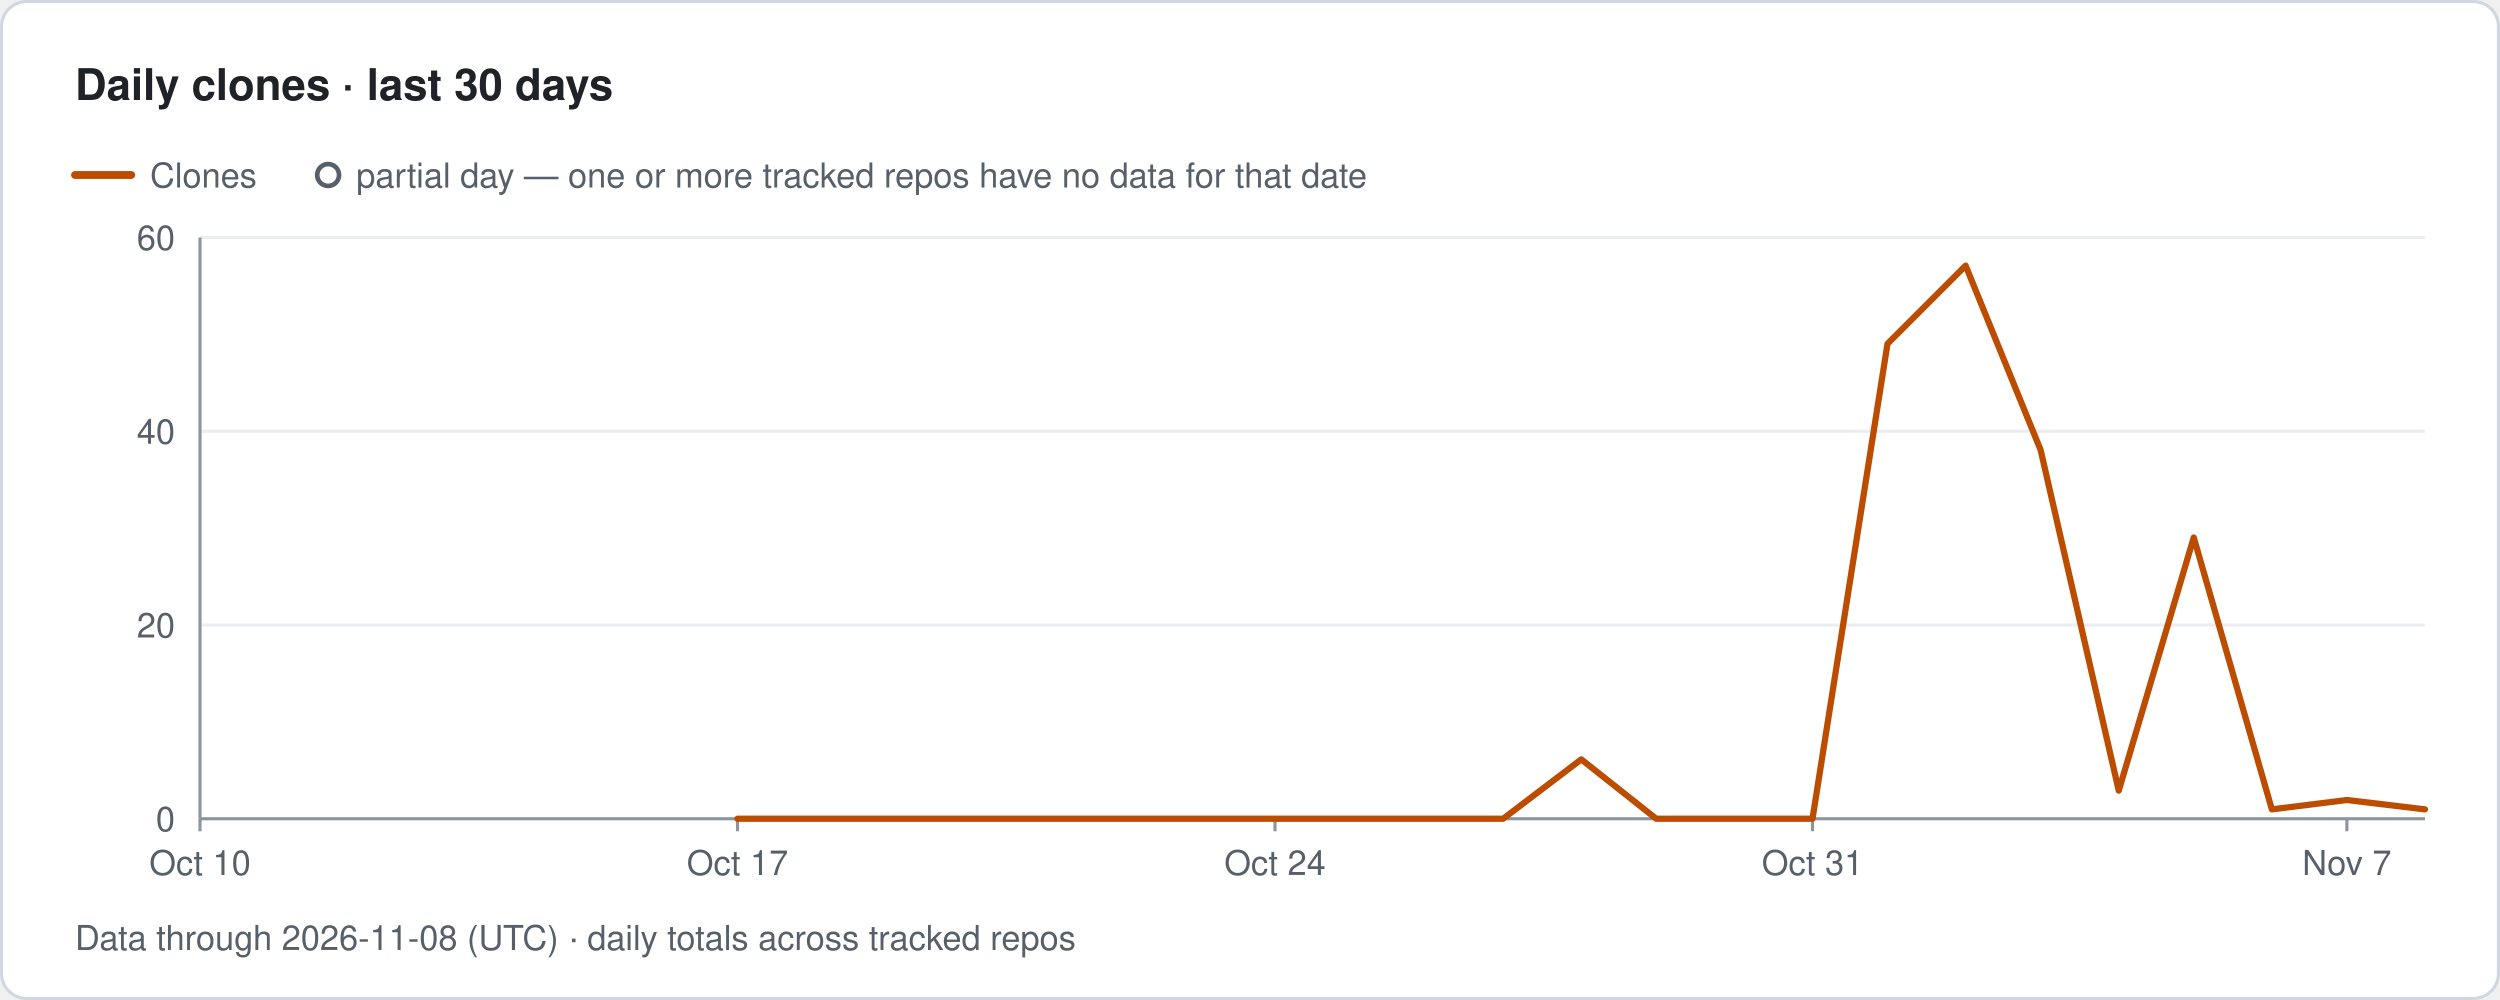
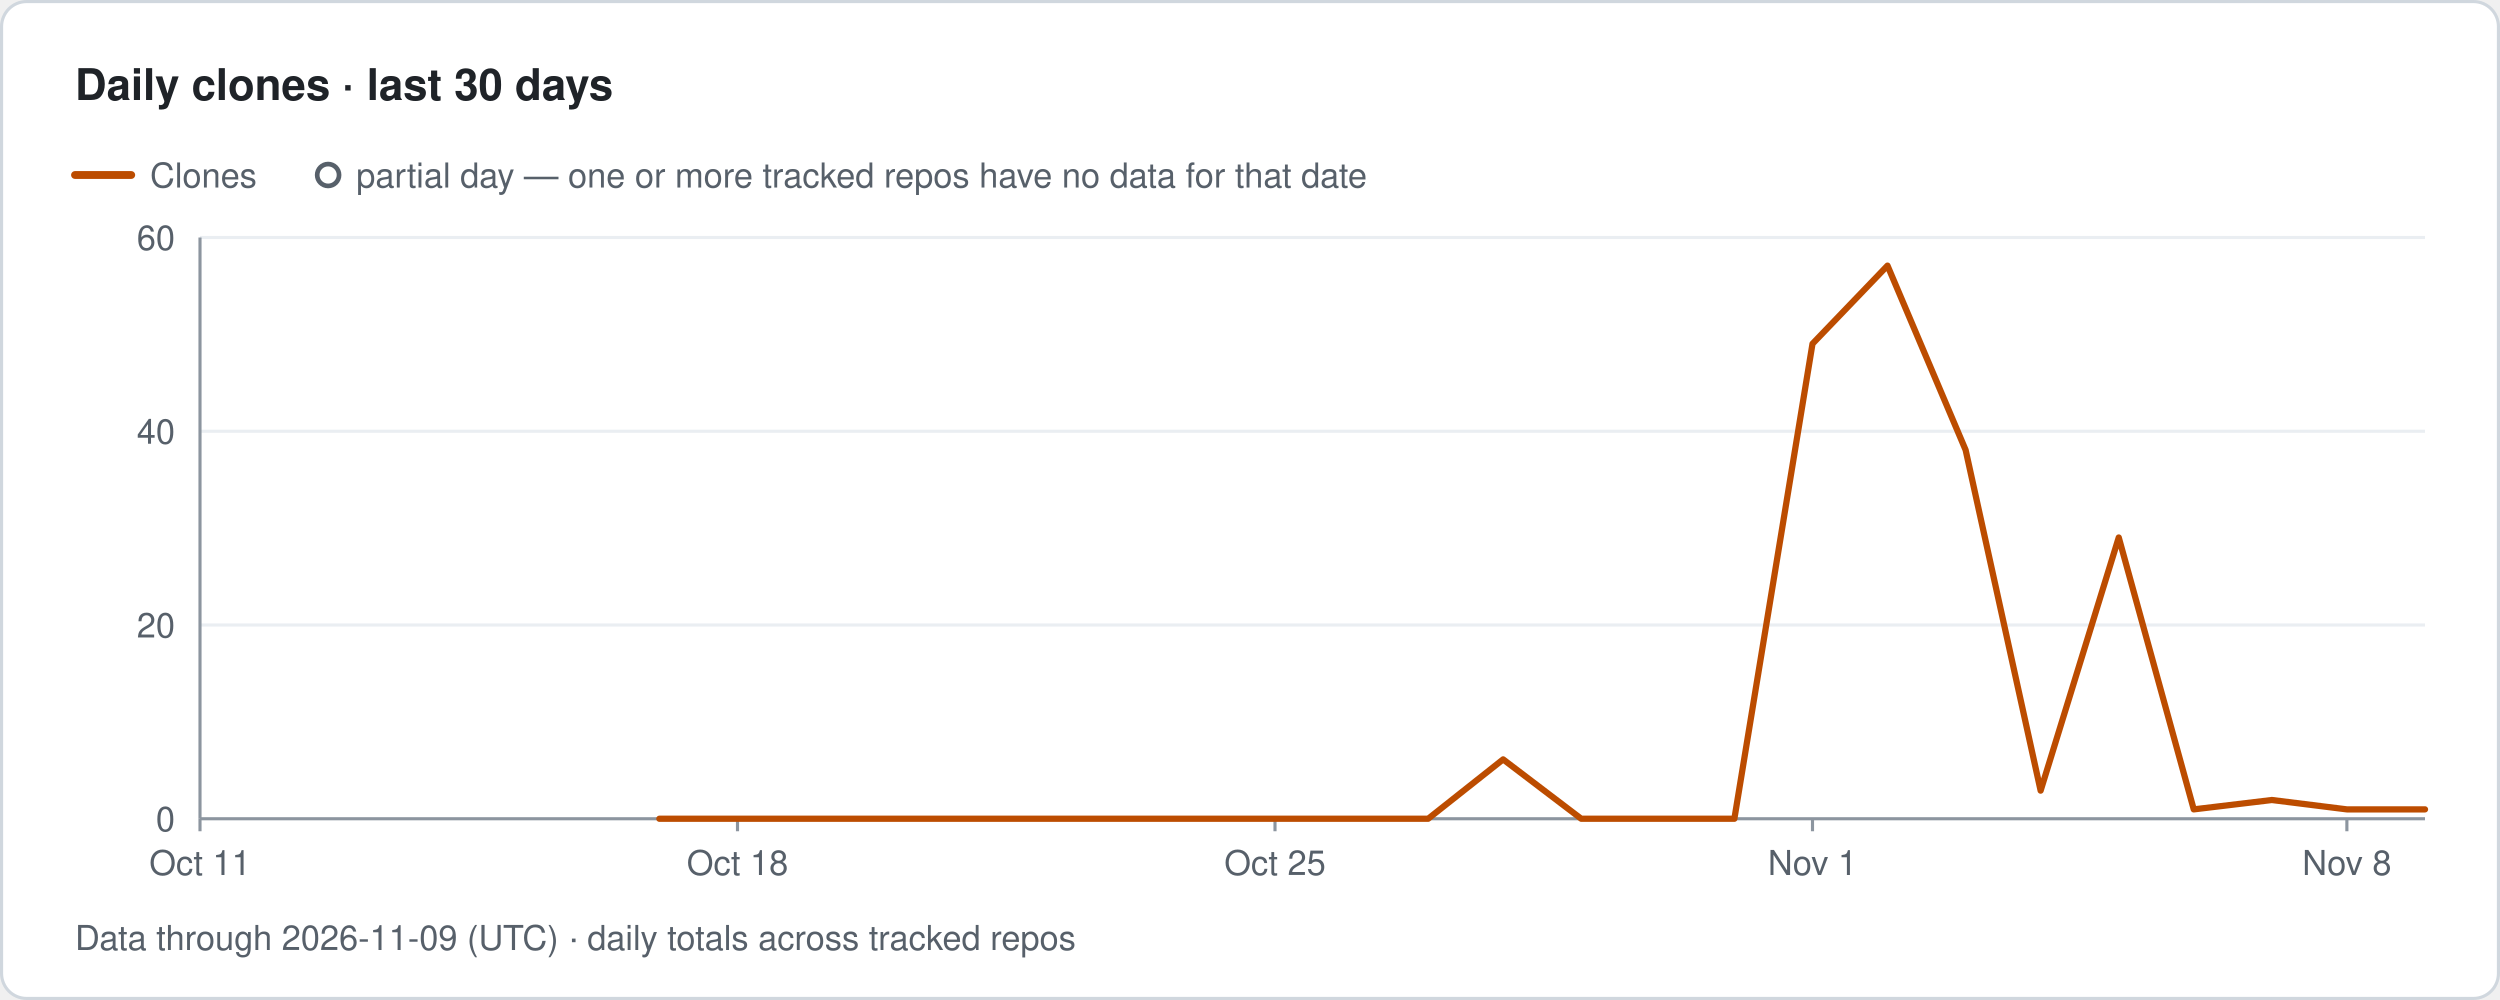
- <svg xmlns="http://www.w3.org/2000/svg" width="800" height="320" viewBox="0 0 800 320" role="img" aria-label="Traffolio: Daily clones · last 30 days, Data through 2026-11-08 (UTC) · daily totals across tracked repos">
+ <svg xmlns="http://www.w3.org/2000/svg" width="800" height="320" viewBox="0 0 800 320" role="img" aria-label="Traffolio: Daily clones · last 30 days, Data through 2026-11-09 (UTC) · daily totals across tracked repos">
  <style>text{font-family:-apple-system,BlinkMacSystemFont,'Segoe UI',Helvetica,Arial,sans-serif;fill:#57606a;font-size:11px}.title{font-size:14px;font-weight:600;fill:#1f2328}.banner{font-size:12px;font-weight:700;fill:#7d4e00;letter-spacing:1px}.empty{font-size:14px;fill:#57606a}</style>
  <rect x="0.5" y="0.5" width="799" height="319" rx="8" fill="#ffffff" stroke="#d0d7de" />
  <text x="24" y="32" class="title">Daily clones · last 30 days</text>
  <line x1="24" y1="56" x2="42" y2="56" stroke="#bc4c00" stroke-width="2.5" stroke-linecap="round" />
  <text x="48" y="60">Clones</text>
  <circle cx="105" cy="56" r="3.5" fill="#ffffff" stroke="#57606a" stroke-width="1.5" />
  <text x="114" y="60">partial day — one or more tracked repos have no data for that date</text>
  <text x="56" y="266" text-anchor="end">0</text>
  <line x1="64" y1="200" x2="776" y2="200" stroke="#eaeef2" stroke-width="1" />
  <text x="56" y="204" text-anchor="end">20</text>
  <line x1="64" y1="138" x2="776" y2="138" stroke="#eaeef2" stroke-width="1" />
  <text x="56" y="142" text-anchor="end">40</text>
  <line x1="64" y1="76" x2="776" y2="76" stroke="#eaeef2" stroke-width="1" />
  <text x="56" y="80" text-anchor="end">60</text>
  <line x1="64" y1="76" x2="64" y2="262" stroke="#8c959f" stroke-width="1" />
  <line x1="64" y1="262" x2="776" y2="262" stroke="#8c959f" stroke-width="1" />
  <line x1="64" y1="262" x2="64" y2="266" stroke="#8c959f" stroke-width="1" />
-   <text x="64" y="280" text-anchor="middle">Oct 10</text>
+   <text x="64" y="280" text-anchor="middle">Oct 11</text>
  <line x1="236" y1="262" x2="236" y2="266" stroke="#8c959f" stroke-width="1" />
-   <text x="236" y="280" text-anchor="middle">Oct 17</text>
+   <text x="236" y="280" text-anchor="middle">Oct 18</text>
  <line x1="408" y1="262" x2="408" y2="266" stroke="#8c959f" stroke-width="1" />
-   <text x="408" y="280" text-anchor="middle">Oct 24</text>
+   <text x="408" y="280" text-anchor="middle">Oct 25</text>
  <line x1="580" y1="262" x2="580" y2="266" stroke="#8c959f" stroke-width="1" />
-   <text x="580" y="280" text-anchor="middle">Oct 31</text>
+   <text x="580" y="280" text-anchor="middle">Nov 1</text>
  <line x1="751" y1="262" x2="751" y2="266" stroke="#8c959f" stroke-width="1" />
-   <text x="751" y="280" text-anchor="middle">Nov 7</text>
-   <path class="line clones" d="M236 262 L260 262 L285 262 L310 262 L334 262 L359 262 L383 262 L408 262 L432 262 L457 262 L481 262 L506 243 L530 262 L555 262 L580 262 L604 110 L629 85 L653 144 L678 253 L702 172 L727 259 L751 256 L776 259" fill="none" stroke="#bc4c00" stroke-width="2" stroke-linejoin="round" stroke-linecap="round" />
-   <text x="24" y="304">Data through 2026-11-08 (UTC) · daily totals across tracked repos</text>
+   <text x="751" y="280" text-anchor="middle">Nov 8</text>
+   <path class="line clones" d="M211 262 L236 262 L260 262 L285 262 L310 262 L334 262 L359 262 L383 262 L408 262 L432 262 L457 262 L481 243 L506 262 L530 262 L555 262 L580 110 L604 85 L629 144 L653 253 L678 172 L702 259 L727 256 L751 259 L776 259" fill="none" stroke="#bc4c00" stroke-width="2" stroke-linejoin="round" stroke-linecap="round" />
+   <text x="24" y="304">Data through 2026-11-09 (UTC) · daily totals across tracked repos</text>
</svg>
